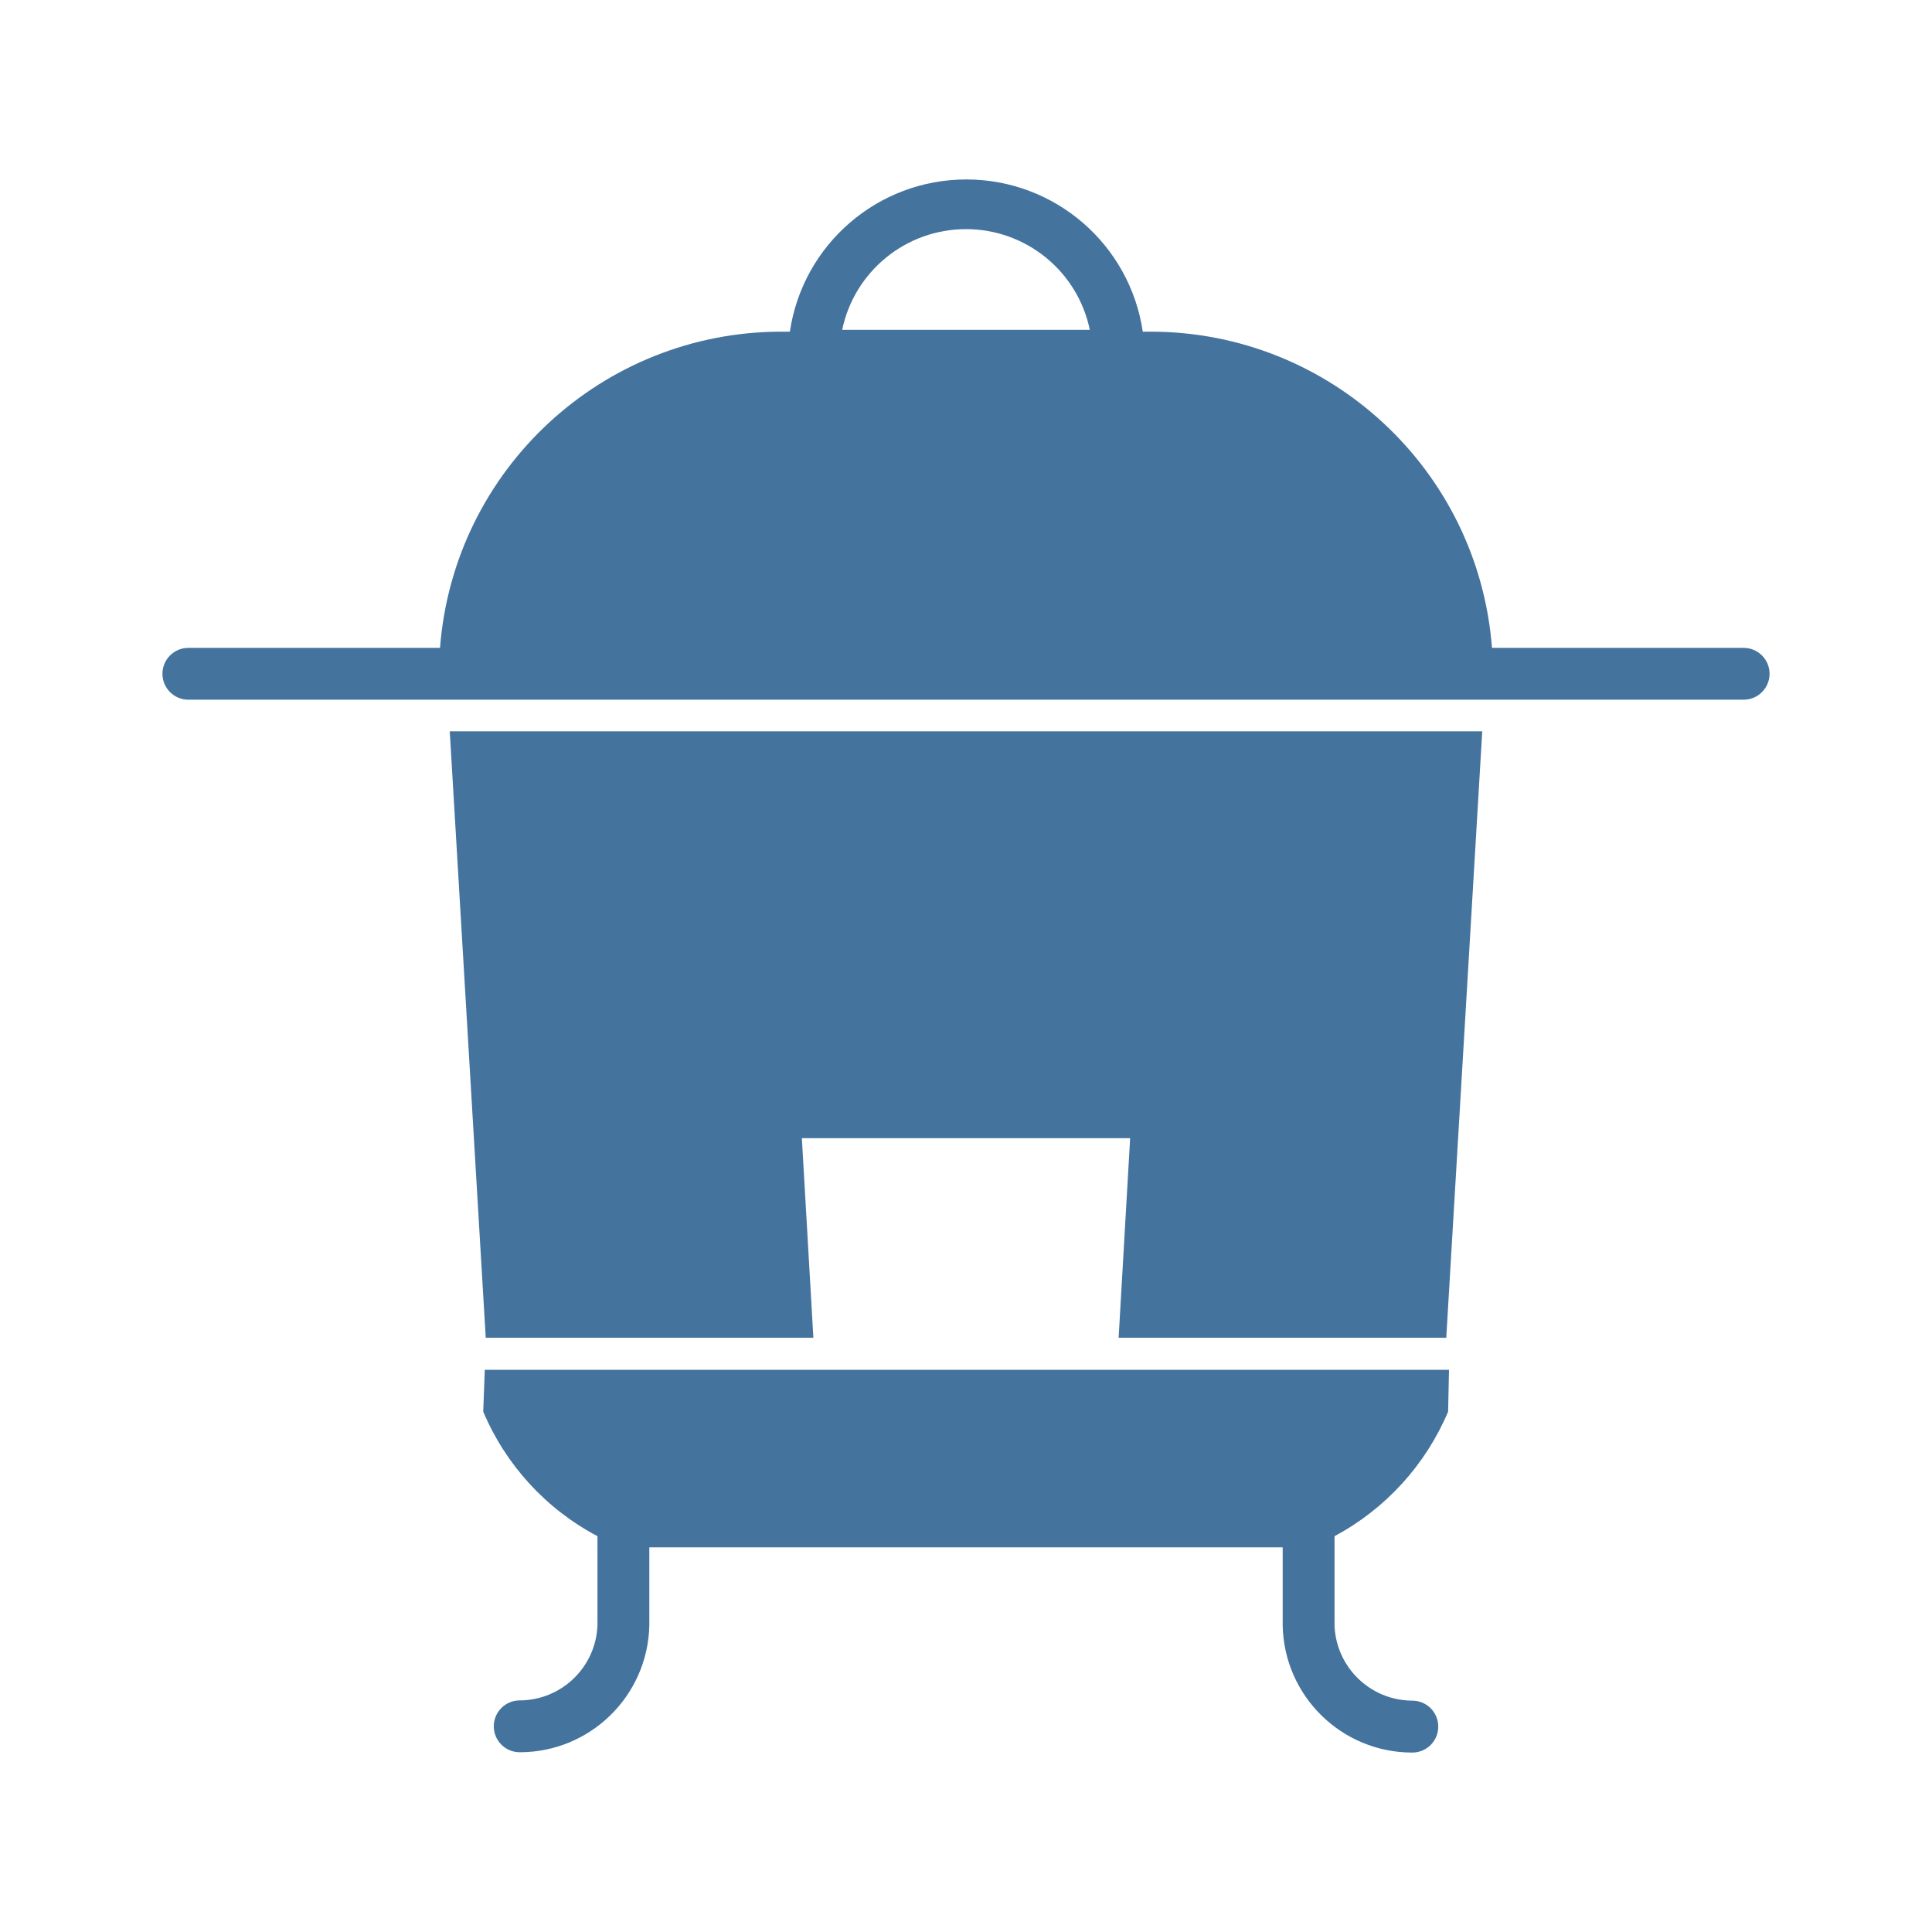
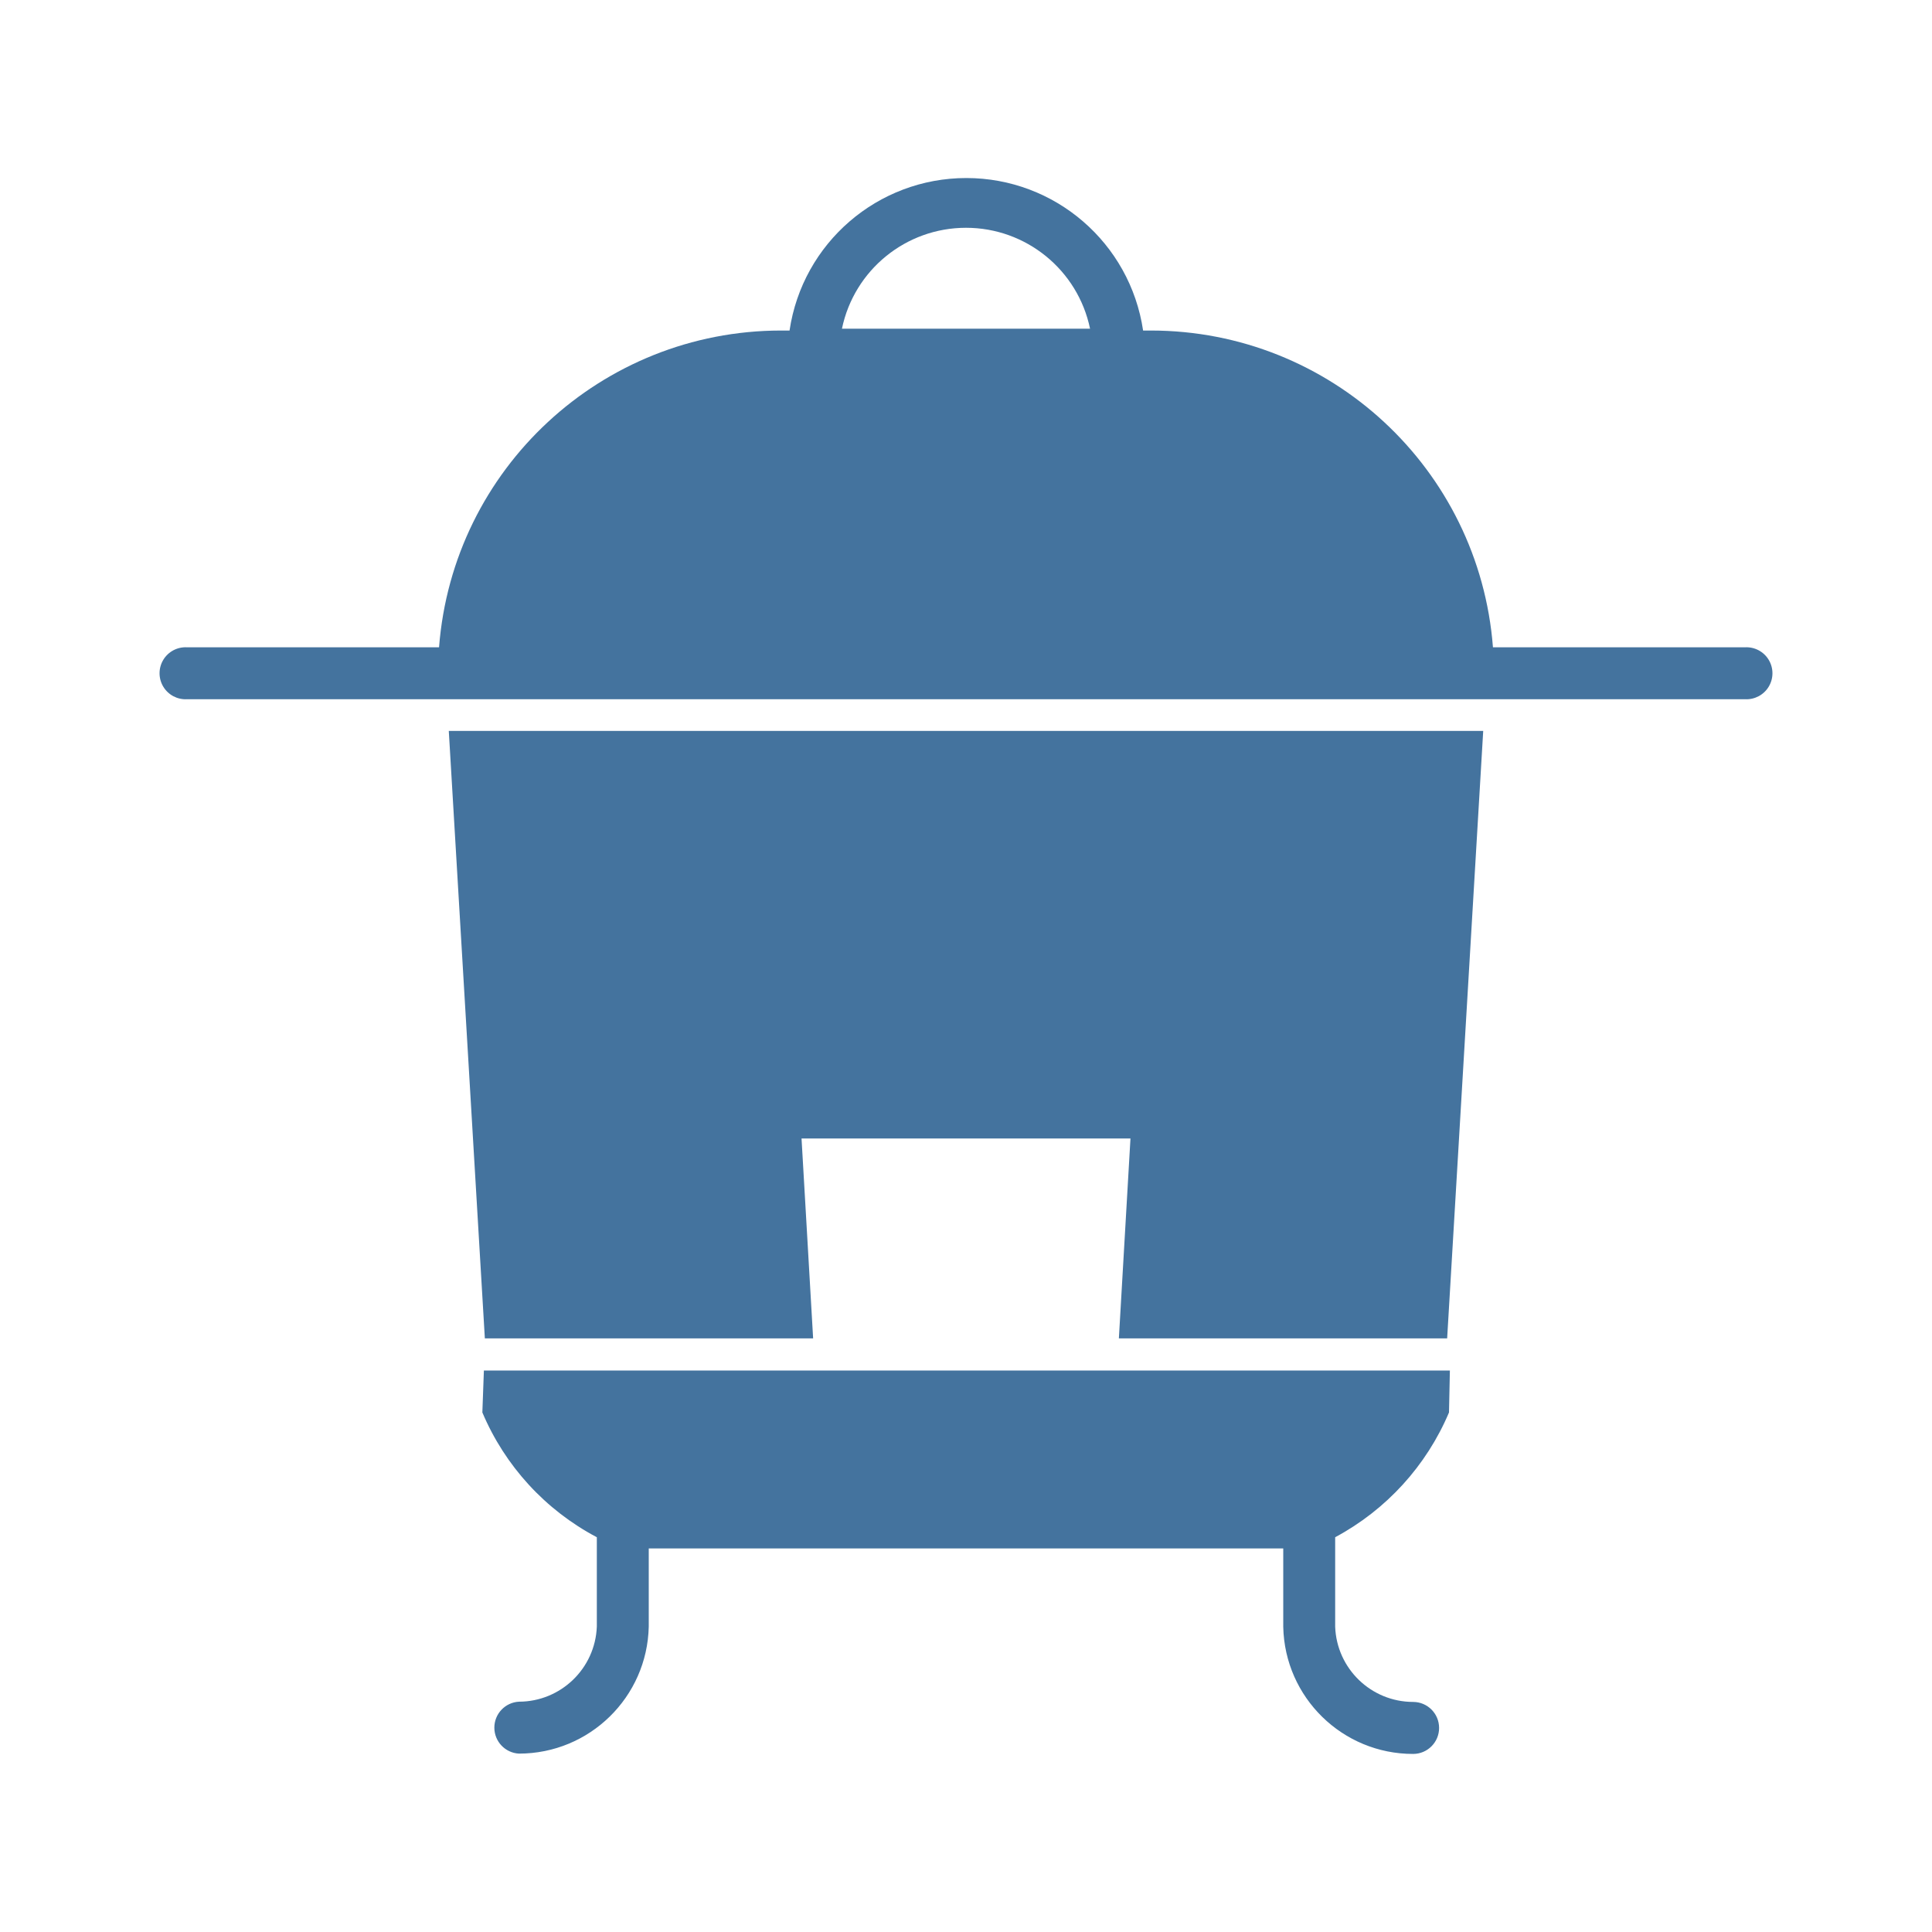
<svg xmlns="http://www.w3.org/2000/svg" viewBox="0 0 24 24">
-   <path fill="#44739e" d="M6.034 16.618h4.07l-.143-2.479h4.078l-.143 2.479h4.07l.447-7.533H5.587Zm15.626-8.57h-3.126a4.255 4.255 0 0 0-4.238-3.928h-.1a2.216 2.216 0 0 0-4.384 0h-.108a4.255 4.255 0 0 0-4.238 3.928H2.34a.322.322 0 1 0 0 .644h19.32a.322.322 0 1 0 0-.644M10.462 4.097a1.571 1.571 0 0 1 3.076 0ZM6.003 17.536a3.12 3.12 0 0 0 1.419 1.547v1.108a.97.97 0 0 1-.966.932.322.322 0 0 0 0 .644 1.61 1.61 0 0 0 1.61-1.576v-.969h7.868v.972a1.61 1.61 0 0 0 1.61 1.577.322.322 0 0 0 0-.645.97.97 0 0 1-.966-.932v-1.111a3.14 3.14 0 0 0 1.411-1.547l.011-.52H6.022Z" />
+   <path fill="#44739e" d="M6.023 16.626h4.078l-.144-2.483h4.086l-.144 2.483h4.078l.448-7.546H5.575Zm15.654-8.585h-3.131A4.263 4.263 0 0 0 14.3 4.106h-.1a2.22 2.22 0 0 0-4.392 0H9.7a4.263 4.263 0 0 0-4.246 3.935H2.323a.323.323 0 1 0 0 .645h19.354a.323.323 0 1 0 0-.645M10.459 4.083a1.574 1.574 0 0 1 3.082 0ZM5.992 17.546a3.13 3.13 0 0 0 1.422 1.55v1.11a.97.97 0 0 1-.968.933.323.323 0 0 0 0 .645 1.613 1.613 0 0 0 1.613-1.578v-.971h7.882v.974a1.613 1.613 0 0 0 1.613 1.579.323.323 0 0 0 0-.646.97.97 0 0 1-.968-.933v-1.113A3.15 3.15 0 0 0 18 17.546l.011-.521h-12Z" />
</svg>
